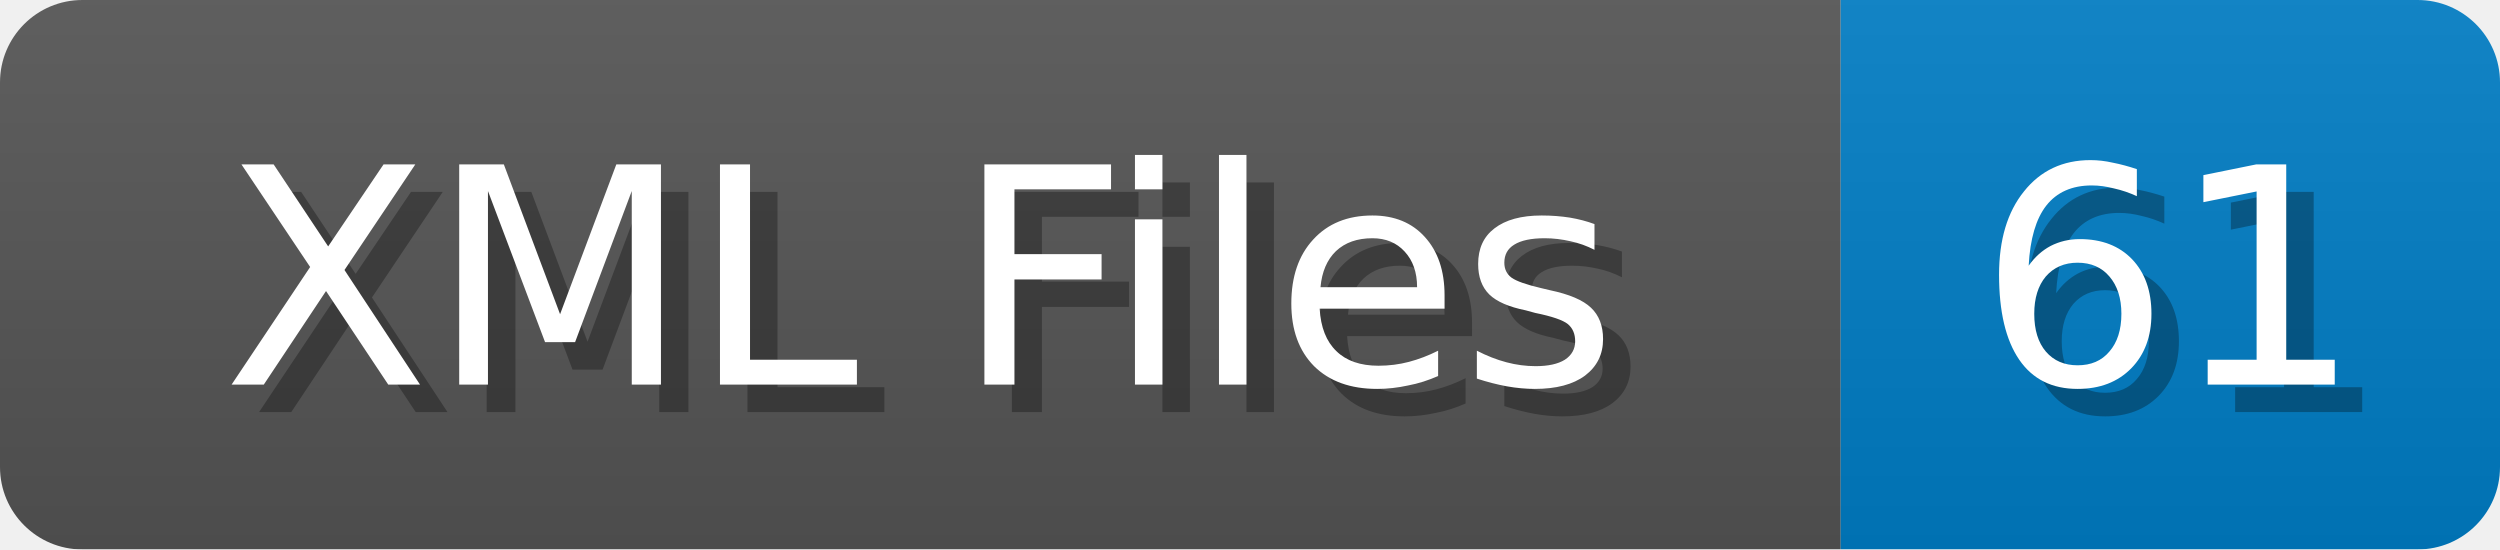
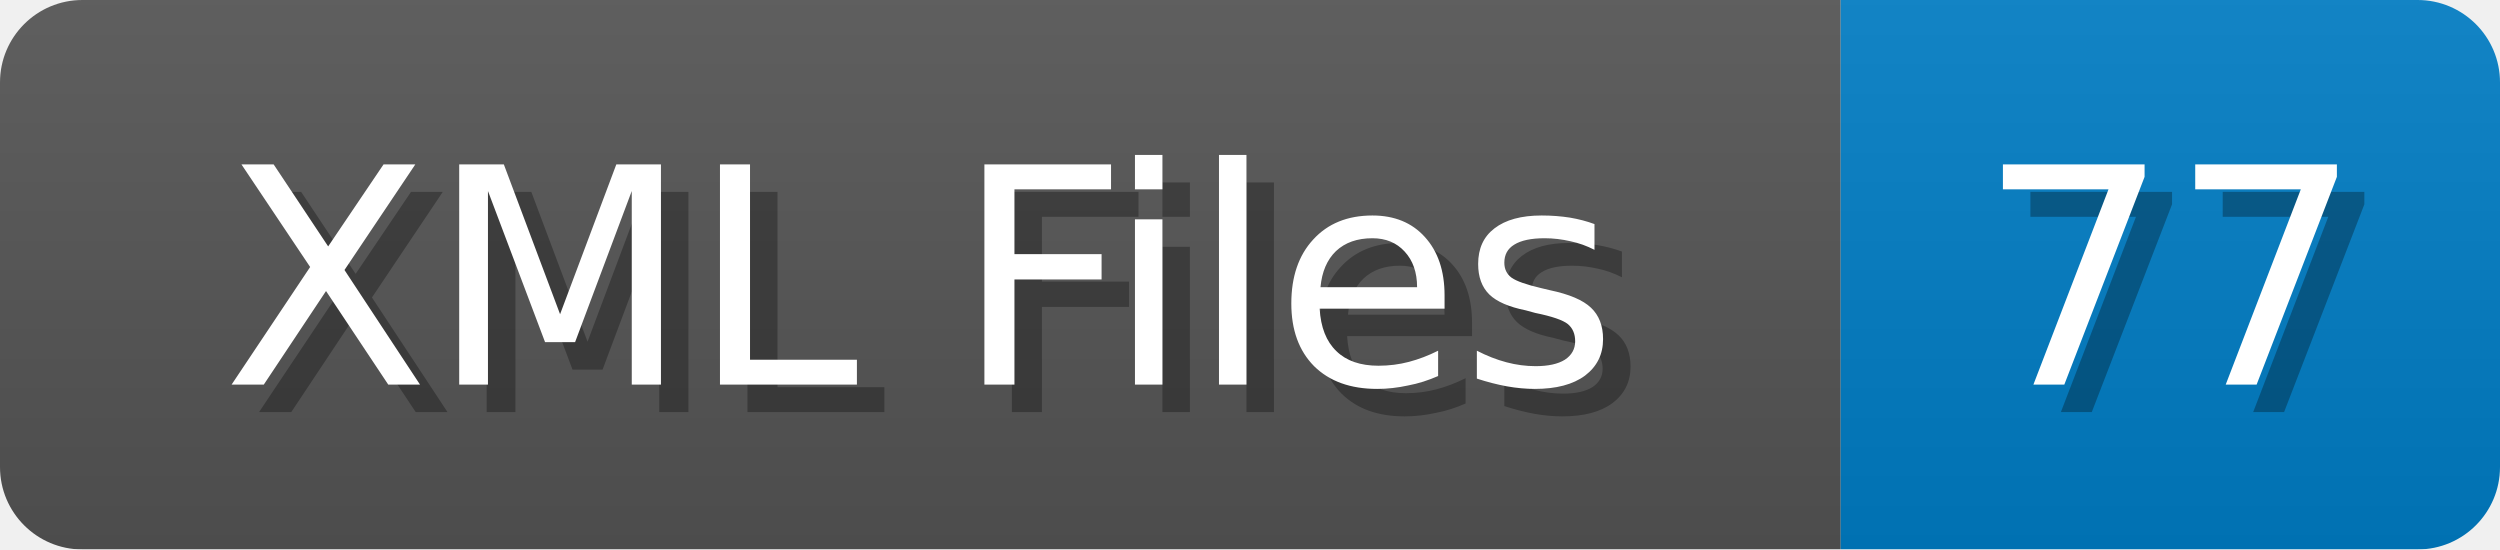
<svg xmlns="http://www.w3.org/2000/svg" width="91" height="20">
  <linearGradient id="b" x2="0" y2="100%">
    <stop offset="0" stop-color="#bbb" stop-opacity=".1" />
    <stop offset="1" stop-opacity=".1" />
  </linearGradient>
  <mask id="anybadge_1">
    <rect width="91" height="20" rx="3" fill="#fff" />
  </mask>
  <g mask="url(#anybadge_1)">
    <path fill="#555" d="M0 0h67v20H0z" />
    <path fill="#007ec6" d="M67 0h24v20H67z" />
    <path fill="url(#b)" d="M0 0h91v20H0z" />
  </g>
  <g fill="#fff" text-anchor="middle" font-family="DejaVu Sans,Verdana,Geneva,sans-serif" font-size="11">
    <text x="34.5" y="15" fill="#010101" fill-opacity=".3">XML Files</text>
    <text x="33.5" y="14">XML Files</text>
  </g>
  <g fill="#fff" text-anchor="middle" font-family="DejaVu Sans,Verdana,Geneva,sans-serif" font-size="11">
-     <text x="80.0" y="15" fill="#010101" fill-opacity=".3">61</text>
-     <text x="79.0" y="14">61</text>
+     <text x="80.0" y="15" fill="#010101" fill-opacity=".3">77</text>
+     <text x="79.0" y="14">77</text>
  </g>
</svg>
